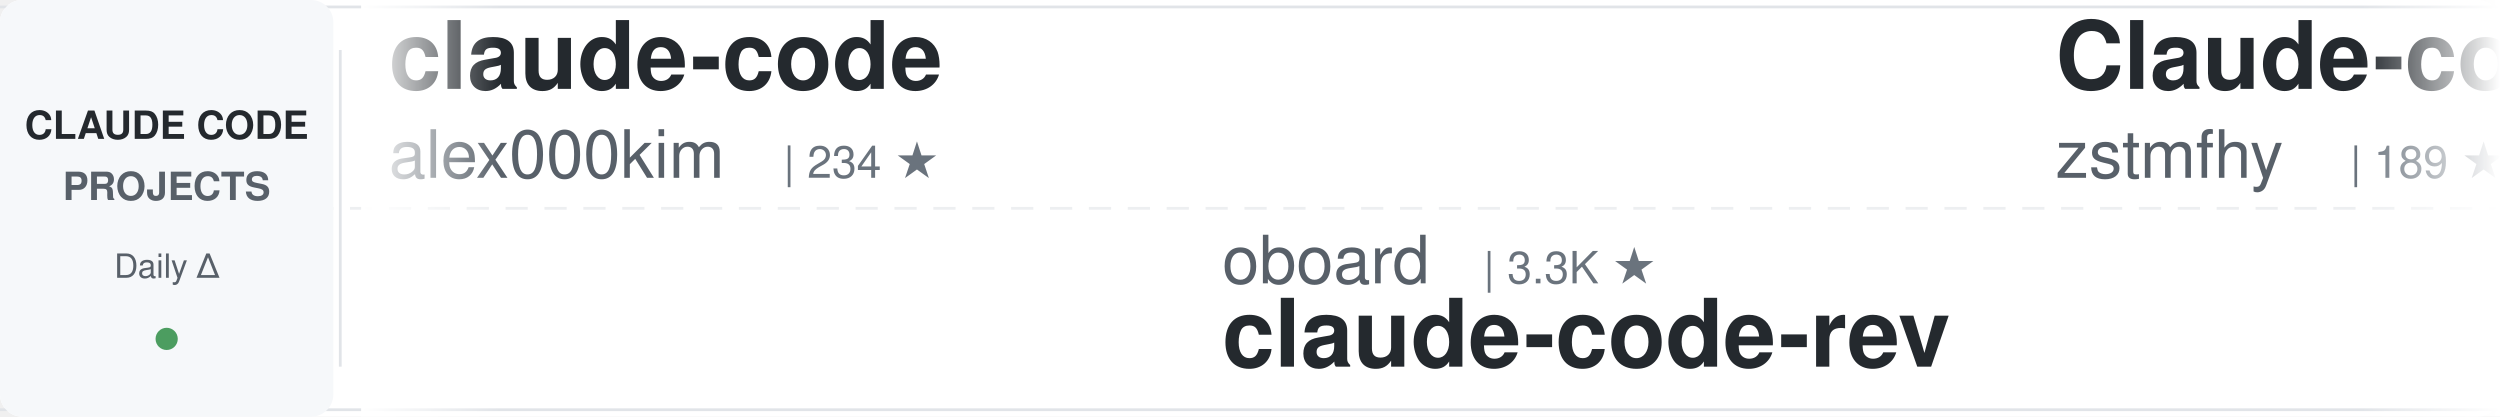
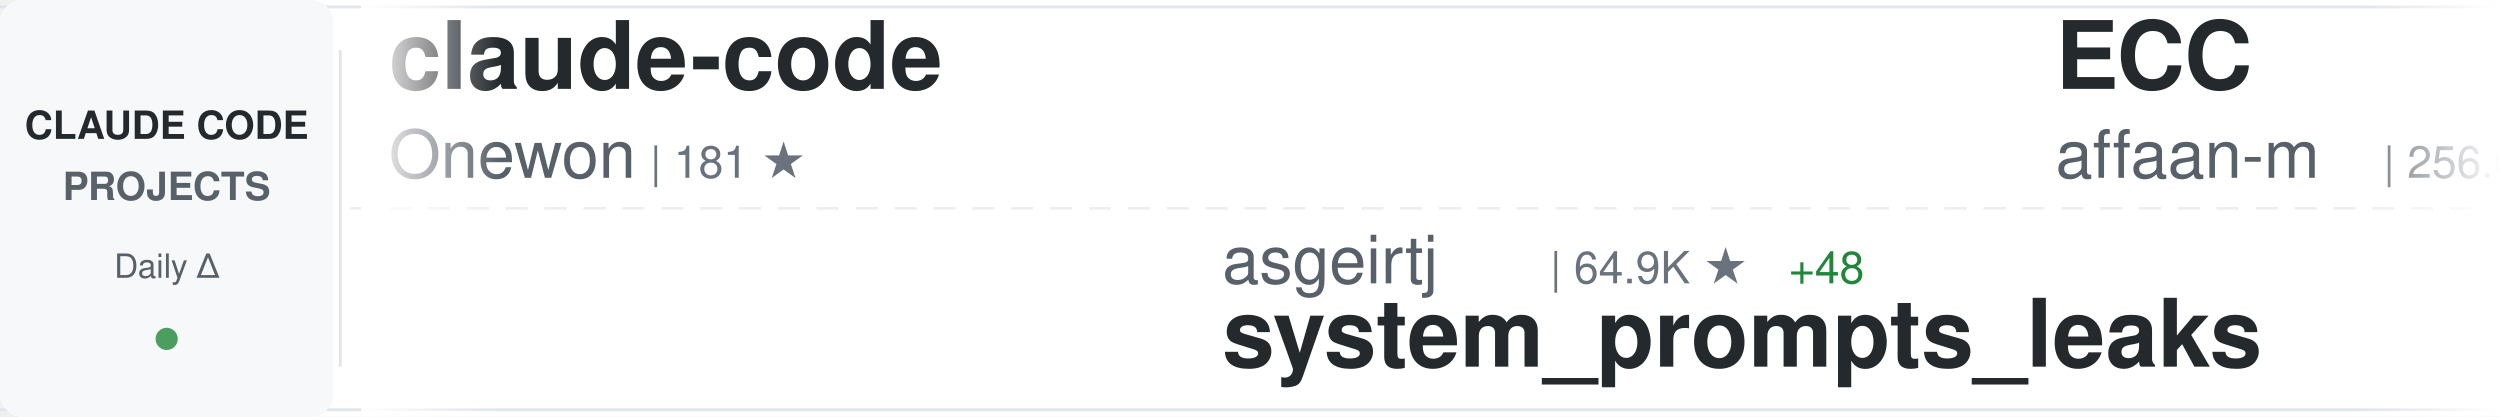
<svg xmlns="http://www.w3.org/2000/svg" width="900" height="150">
  <defs>
    <linearGradient id="awesomeLeftFade" x1="0%" y1="0%" x2="100%" y2="0%">
      <stop offset="0%" style="stop-color:#ffffff;stop-opacity:1" />
      <stop offset="100%" style="stop-color:#ffffff;stop-opacity:0" />
    </linearGradient>
    <linearGradient id="awesomeRightFade" x1="0%" y1="0%" x2="100%" y2="0%">
      <stop offset="0%" style="stop-color:#ffffff;stop-opacity:0" />
      <stop offset="100%" style="stop-color:#ffffff;stop-opacity:1" />
    </linearGradient>
  </defs>
  <rect width="900" height="150" fill="#ffffff" rx="8" />
  <rect x="0" y="2" width="900" height="1" fill="#e1e4e8" />
  <rect x="0" y="147" width="900" height="1" fill="#e1e4e8" />
  <line x1="0" y1="75" x2="900" y2="75" stroke="#e1e4e8" stroke-width="1" stroke-dasharray="8 6" opacity="0.6" />
  <rect x="0" y="0" width="120" height="150" fill="#f6f8fa" rx="8" />
  <text x="60" y="50" font-family="-apple-system, BlinkMacSystemFont, 'Segoe UI', Helvetica, Arial, sans-serif" font-size="14" font-weight="600" fill="#24292e" text-anchor="middle">CLAUDE CODE</text>
  <text x="60" y="72" font-family="-apple-system, BlinkMacSystemFont, 'Segoe UI', Helvetica, Arial, sans-serif" font-size="14" font-weight="600" fill="#586069" text-anchor="middle">PROJECTS</text>
  <text x="60" y="100" font-family="-apple-system, BlinkMacSystemFont, 'Segoe UI', Helvetica, Arial, sans-serif" font-size="12" font-weight="500" fill="#586069" text-anchor="middle">Daily Δ</text>
  <circle cx="60" cy="122" r="4" fill="#22863a" opacity="0.8" />
  <rect x="122" y="18" width="1" height="114" fill="#e1e4e8" />
  <clipPath id="awesomeTickerClip">
    <rect x="130" y="0" width="770" height="150" />
  </clipPath>
  <g clip-path="url(#awesomeTickerClip)">
    <g id="awesomeTickerItems">
      <animateTransform attributeName="transform" attributeType="XML" type="translate" from="0 0" to="-3000 0" dur="54s" repeatCount="indefinite" />
      <g transform="translate(0, 0)">
        <text x="140" y="32" font-family="-apple-system, BlinkMacSystemFont, 'Segoe UI', Helvetica, Arial, sans-serif" font-size="34" font-weight="600" fill="#24292e">claude-code</text>
-         <text x="140" y="64" font-family="-apple-system, BlinkMacSystemFont, 'Segoe UI', Helvetica, Arial, sans-serif" font-size="24" font-weight="400" fill="#586069">alex000kim</text>
-         <text x="282" y="64" font-family="-apple-system, BlinkMacSystemFont, 'Segoe UI', Helvetica, Arial, sans-serif" font-size="16" font-weight="500" fill="#6a737d">| 234 ★</text>
+         <text x="140" y="64" font-family="-apple-system, BlinkMacSystemFont, 'Segoe UI', Helvetica, Arial, sans-serif" font-size="24" font-weight="400" fill="#586069">Onewon</text>
+         <text x="234" y="64" font-family="-apple-system, BlinkMacSystemFont, 'Segoe UI', Helvetica, Arial, sans-serif" font-size="16" font-weight="500" fill="#6a737d">| 181 ★</text>
      </g>
      <g transform="translate(300, 0)">
-         <text x="140" y="102" font-family="-apple-system, BlinkMacSystemFont, 'Segoe UI', Helvetica, Arial, sans-serif" font-size="24" font-weight="400" fill="#586069">oboard</text>
-         <text x="234" y="102" font-family="-apple-system, BlinkMacSystemFont, 'Segoe UI', Helvetica, Arial, sans-serif" font-size="16" font-weight="500" fill="#6a737d">| 3.3K ★</text>
-         <text x="140" y="132" font-family="-apple-system, BlinkMacSystemFont, 'Segoe UI', Helvetica, Arial, sans-serif" font-size="34" font-weight="600" fill="#24292e">claude-code-rev</text>
+         <text x="140" y="102" font-family="-apple-system, BlinkMacSystemFont, 'Segoe UI', Helvetica, Arial, sans-serif" font-size="24" font-weight="400" fill="#586069">asgeirtj</text>
+         <text x="258" y="102" font-family="-apple-system, BlinkMacSystemFont, 'Segoe UI', Helvetica, Arial, sans-serif" font-size="16" font-weight="500" fill="#6a737d">| 64.9K ★</text>
+         <text x="344" y="102" font-family="-apple-system, BlinkMacSystemFont, 'Segoe UI', Helvetica, Arial, sans-serif" font-size="16" font-weight="500" fill="#22863a"> +48</text>
+         <text x="140" y="132" font-family="-apple-system, BlinkMacSystemFont, 'Segoe UI', Helvetica, Arial, sans-serif" font-size="34" font-weight="600" fill="#24292e">system_prompts_leaks</text>
      </g>
      <g transform="translate(600, 0)">
-         <text x="140" y="32" font-family="-apple-system, BlinkMacSystemFont, 'Segoe UI', Helvetica, Arial, sans-serif" font-size="34" font-weight="600" fill="#24292e">Claude-code</text>
-         <text x="140" y="64" font-family="-apple-system, BlinkMacSystemFont, 'Segoe UI', Helvetica, Arial, sans-serif" font-size="24" font-weight="400" fill="#586069">zstmfhy</text>
-         <text x="246" y="64" font-family="-apple-system, BlinkMacSystemFont, 'Segoe UI', Helvetica, Arial, sans-serif" font-size="16" font-weight="500" fill="#6a737d">| 189 ★</text>
+         <text x="140" y="32" font-family="-apple-system, BlinkMacSystemFont, 'Segoe UI', Helvetica, Arial, sans-serif" font-size="34" font-weight="600" fill="#24292e">ECC</text>
+         <text x="140" y="64" font-family="-apple-system, BlinkMacSystemFont, 'Segoe UI', Helvetica, Arial, sans-serif" font-size="24" font-weight="400" fill="#586069">affaan-m</text>
+         <text x="258" y="64" font-family="-apple-system, BlinkMacSystemFont, 'Segoe UI', Helvetica, Arial, sans-serif" font-size="16" font-weight="500" fill="#6a737d">| 256.6K ★</text>
+         <text x="353" y="64" font-family="-apple-system, BlinkMacSystemFont, 'Segoe UI', Helvetica, Arial, sans-serif" font-size="16" font-weight="500" fill="#22863a"> +131</text>
      </g>
      <g transform="translate(900, 0)">
-         <text x="140" y="102" font-family="-apple-system, BlinkMacSystemFont, 'Segoe UI', Helvetica, Arial, sans-serif" font-size="24" font-weight="400" fill="#586069">VoltAgent</text>
-         <text x="270" y="102" font-family="-apple-system, BlinkMacSystemFont, 'Segoe UI', Helvetica, Arial, sans-serif" font-size="16" font-weight="500" fill="#6a737d">| 25.0K ★</text>
-         <text x="356" y="102" font-family="-apple-system, BlinkMacSystemFont, 'Segoe UI', Helvetica, Arial, sans-serif" font-size="16" font-weight="500" fill="#22863a"> +8</text>
-         <text x="140" y="132" font-family="-apple-system, BlinkMacSystemFont, 'Segoe UI', Helvetica, Arial, sans-serif" font-size="34" font-weight="600" fill="#24292e">awesome-claude-code-suba...</text>
+         <text x="140" y="102" font-family="-apple-system, BlinkMacSystemFont, 'Segoe UI', Helvetica, Arial, sans-serif" font-size="24" font-weight="400" fill="#586069">huangserva</text>
+         <text x="282" y="102" font-family="-apple-system, BlinkMacSystemFont, 'Segoe UI', Helvetica, Arial, sans-serif" font-size="16" font-weight="500" fill="#6a737d">| 628 ★</text>
+         <text x="140" y="132" font-family="-apple-system, BlinkMacSystemFont, 'Segoe UI', Helvetica, Arial, sans-serif" font-size="34" font-weight="600" fill="#24292e">claude-code-cli</text>
      </g>
      <g transform="translate(1200, 0)">
+         <text x="140" y="32" font-family="-apple-system, BlinkMacSystemFont, 'Segoe UI', Helvetica, Arial, sans-serif" font-size="34" font-weight="600" fill="#24292e">claude-code-source-build</text>
+         <text x="140" y="64" font-family="-apple-system, BlinkMacSystemFont, 'Segoe UI', Helvetica, Arial, sans-serif" font-size="24" font-weight="400" fill="#586069">andrew-kramer-inno</text>
+         <text x="378" y="64" font-family="-apple-system, BlinkMacSystemFont, 'Segoe UI', Helvetica, Arial, sans-serif" font-size="16" font-weight="500" fill="#6a737d">| 595 ★</text>
+       </g>
+       <g transform="translate(1500, 0)">
+         <text x="140" y="102" font-family="-apple-system, BlinkMacSystemFont, 'Segoe UI', Helvetica, Arial, sans-serif" font-size="24" font-weight="400" fill="#586069">FlorianBruniaux</text>
+         <text x="342" y="102" font-family="-apple-system, BlinkMacSystemFont, 'Segoe UI', Helvetica, Arial, sans-serif" font-size="16" font-weight="500" fill="#6a737d">| 6.0K ★</text>
+         <text x="419" y="102" font-family="-apple-system, BlinkMacSystemFont, 'Segoe UI', Helvetica, Arial, sans-serif" font-size="16" font-weight="500" fill="#22863a"> +1</text>
+         <text x="140" y="132" font-family="-apple-system, BlinkMacSystemFont, 'Segoe UI', Helvetica, Arial, sans-serif" font-size="34" font-weight="600" fill="#24292e">claude-code-ultimate-gui...</text>
+       </g>
+       <g transform="translate(1800, 0)">
        <text x="140" y="32" font-family="-apple-system, BlinkMacSystemFont, 'Segoe UI', Helvetica, Arial, sans-serif" font-size="34" font-weight="600" fill="#24292e">claude-code-telegram</text>
        <text x="140" y="64" font-family="-apple-system, BlinkMacSystemFont, 'Segoe UI', Helvetica, Arial, sans-serif" font-size="24" font-weight="400" fill="#586069">overwirehq</text>
        <text x="282" y="64" font-family="-apple-system, BlinkMacSystemFont, 'Segoe UI', Helvetica, Arial, sans-serif" font-size="16" font-weight="500" fill="#6a737d">| 2.8K ★</text>
-         <text x="359" y="64" font-family="-apple-system, BlinkMacSystemFont, 'Segoe UI', Helvetica, Arial, sans-serif" font-size="16" font-weight="500" fill="#22863a"> +2.8K</text>
-       </g>
-       <g transform="translate(1500, 0)">
-         <text x="140" y="102" font-family="-apple-system, BlinkMacSystemFont, 'Segoe UI', Helvetica, Arial, sans-serif" font-size="24" font-weight="400" fill="#586069">LING71671</text>
-         <text x="270" y="102" font-family="-apple-system, BlinkMacSystemFont, 'Segoe UI', Helvetica, Arial, sans-serif" font-size="16" font-weight="500" fill="#6a737d">| 951 ★</text>
-         <text x="338" y="102" font-family="-apple-system, BlinkMacSystemFont, 'Segoe UI', Helvetica, Arial, sans-serif" font-size="16" font-weight="500" fill="#22863a"> +1</text>
-         <text x="140" y="132" font-family="-apple-system, BlinkMacSystemFont, 'Segoe UI', Helvetica, Arial, sans-serif" font-size="34" font-weight="600" fill="#24292e">Open-ClaudeCode</text>
-       </g>
-       <g transform="translate(1800, 0)">
-         <text x="140" y="32" font-family="-apple-system, BlinkMacSystemFont, 'Segoe UI', Helvetica, Arial, sans-serif" font-size="34" font-weight="600" fill="#24292e">claude-code-source</text>
-         <text x="140" y="64" font-family="-apple-system, BlinkMacSystemFont, 'Segoe UI', Helvetica, Arial, sans-serif" font-size="24" font-weight="400" fill="#586069">hangsman</text>
-         <text x="258" y="64" font-family="-apple-system, BlinkMacSystemFont, 'Segoe UI', Helvetica, Arial, sans-serif" font-size="16" font-weight="500" fill="#6a737d">| 793 ★</text>
+         <text x="359" y="64" font-family="-apple-system, BlinkMacSystemFont, 'Segoe UI', Helvetica, Arial, sans-serif" font-size="16" font-weight="500" fill="#22863a"> +2</text>
      </g>
      <g transform="translate(2100, 0)">
-         <text x="140" y="102" font-family="-apple-system, BlinkMacSystemFont, 'Segoe UI', Helvetica, Arial, sans-serif" font-size="24" font-weight="400" fill="#586069">FlorianBruniaux</text>
-         <text x="342" y="102" font-family="-apple-system, BlinkMacSystemFont, 'Segoe UI', Helvetica, Arial, sans-serif" font-size="16" font-weight="500" fill="#6a737d">| 6.0K ★</text>
-         <text x="419" y="102" font-family="-apple-system, BlinkMacSystemFont, 'Segoe UI', Helvetica, Arial, sans-serif" font-size="16" font-weight="500" fill="#22863a"> +4</text>
-         <text x="140" y="132" font-family="-apple-system, BlinkMacSystemFont, 'Segoe UI', Helvetica, Arial, sans-serif" font-size="34" font-weight="600" fill="#24292e">claude-code-ultimate-gui...</text>
+         <text x="140" y="102" font-family="-apple-system, BlinkMacSystemFont, 'Segoe UI', Helvetica, Arial, sans-serif" font-size="24" font-weight="400" fill="#586069">Piebald-AI</text>
+         <text x="282" y="102" font-family="-apple-system, BlinkMacSystemFont, 'Segoe UI', Helvetica, Arial, sans-serif" font-size="16" font-weight="500" fill="#6a737d">| 12.6K ★</text>
+         <text x="140" y="132" font-family="-apple-system, BlinkMacSystemFont, 'Segoe UI', Helvetica, Arial, sans-serif" font-size="34" font-weight="600" fill="#24292e">claude-code-system-promp...</text>
      </g>
      <g transform="translate(2400, 0)">
-         <text x="140" y="32" font-family="-apple-system, BlinkMacSystemFont, 'Segoe UI', Helvetica, Arial, sans-serif" font-size="34" font-weight="600" fill="#24292e">ralph-claude-code</text>
-         <text x="140" y="64" font-family="-apple-system, BlinkMacSystemFont, 'Segoe UI', Helvetica, Arial, sans-serif" font-size="24" font-weight="400" fill="#586069">frankbria</text>
-         <text x="270" y="64" font-family="-apple-system, BlinkMacSystemFont, 'Segoe UI', Helvetica, Arial, sans-serif" font-size="16" font-weight="500" fill="#6a737d">| 9.6K ★</text>
+         <text x="140" y="32" font-family="-apple-system, BlinkMacSystemFont, 'Segoe UI', Helvetica, Arial, sans-serif" font-size="34" font-weight="600" fill="#24292e">awesome-claude-code-tool...</text>
+         <text x="140" y="64" font-family="-apple-system, BlinkMacSystemFont, 'Segoe UI', Helvetica, Arial, sans-serif" font-size="24" font-weight="400" fill="#586069">rohitg00</text>
+         <text x="258" y="64" font-family="-apple-system, BlinkMacSystemFont, 'Segoe UI', Helvetica, Arial, sans-serif" font-size="16" font-weight="500" fill="#6a737d">| 2.6K ★</text>
+         <text x="335" y="64" font-family="-apple-system, BlinkMacSystemFont, 'Segoe UI', Helvetica, Arial, sans-serif" font-size="16" font-weight="500" fill="#22863a"> +1</text>
      </g>
      <g transform="translate(2700, 0)">
-         <text x="140" y="102" font-family="-apple-system, BlinkMacSystemFont, 'Segoe UI', Helvetica, Arial, sans-serif" font-size="24" font-weight="400" fill="#586069">darcyegb</text>
-         <text x="258" y="102" font-family="-apple-system, BlinkMacSystemFont, 'Segoe UI', Helvetica, Arial, sans-serif" font-size="16" font-weight="500" fill="#6a737d">| 761 ★</text>
-         <text x="140" y="132" font-family="-apple-system, BlinkMacSystemFont, 'Segoe UI', Helvetica, Arial, sans-serif" font-size="34" font-weight="600" fill="#24292e">ClaudeCodeAgents</text>
+         <text x="140" y="102" font-family="-apple-system, BlinkMacSystemFont, 'Segoe UI', Helvetica, Arial, sans-serif" font-size="24" font-weight="400" fill="#586069">ccplugins</text>
+         <text x="270" y="102" font-family="-apple-system, BlinkMacSystemFont, 'Segoe UI', Helvetica, Arial, sans-serif" font-size="16" font-weight="500" fill="#6a737d">| 935 ★</text>
+         <text x="140" y="132" font-family="-apple-system, BlinkMacSystemFont, 'Segoe UI', Helvetica, Arial, sans-serif" font-size="34" font-weight="600" fill="#24292e">awesome-claude-code-plug...</text>
      </g>
      <g transform="translate(3000, 0)">
        <text x="140" y="32" font-family="-apple-system, BlinkMacSystemFont, 'Segoe UI', Helvetica, Arial, sans-serif" font-size="34" font-weight="600" fill="#24292e">claude-code</text>
-         <text x="140" y="64" font-family="-apple-system, BlinkMacSystemFont, 'Segoe UI', Helvetica, Arial, sans-serif" font-size="24" font-weight="400" fill="#586069">alex000kim</text>
-         <text x="282" y="64" font-family="-apple-system, BlinkMacSystemFont, 'Segoe UI', Helvetica, Arial, sans-serif" font-size="16" font-weight="500" fill="#6a737d">| 234 ★</text>
+         <text x="140" y="64" font-family="-apple-system, BlinkMacSystemFont, 'Segoe UI', Helvetica, Arial, sans-serif" font-size="24" font-weight="400" fill="#586069">Onewon</text>
+         <text x="234" y="64" font-family="-apple-system, BlinkMacSystemFont, 'Segoe UI', Helvetica, Arial, sans-serif" font-size="16" font-weight="500" fill="#6a737d">| 181 ★</text>
      </g>
      <g transform="translate(3300, 0)">
-         <text x="140" y="102" font-family="-apple-system, BlinkMacSystemFont, 'Segoe UI', Helvetica, Arial, sans-serif" font-size="24" font-weight="400" fill="#586069">oboard</text>
-         <text x="234" y="102" font-family="-apple-system, BlinkMacSystemFont, 'Segoe UI', Helvetica, Arial, sans-serif" font-size="16" font-weight="500" fill="#6a737d">| 3.3K ★</text>
-         <text x="140" y="132" font-family="-apple-system, BlinkMacSystemFont, 'Segoe UI', Helvetica, Arial, sans-serif" font-size="34" font-weight="600" fill="#24292e">claude-code-rev</text>
+         <text x="140" y="102" font-family="-apple-system, BlinkMacSystemFont, 'Segoe UI', Helvetica, Arial, sans-serif" font-size="24" font-weight="400" fill="#586069">asgeirtj</text>
+         <text x="258" y="102" font-family="-apple-system, BlinkMacSystemFont, 'Segoe UI', Helvetica, Arial, sans-serif" font-size="16" font-weight="500" fill="#6a737d">| 64.9K ★</text>
+         <text x="344" y="102" font-family="-apple-system, BlinkMacSystemFont, 'Segoe UI', Helvetica, Arial, sans-serif" font-size="16" font-weight="500" fill="#22863a"> +48</text>
+         <text x="140" y="132" font-family="-apple-system, BlinkMacSystemFont, 'Segoe UI', Helvetica, Arial, sans-serif" font-size="34" font-weight="600" fill="#24292e">system_prompts_leaks</text>
      </g>
      <g transform="translate(3600, 0)">
-         <text x="140" y="32" font-family="-apple-system, BlinkMacSystemFont, 'Segoe UI', Helvetica, Arial, sans-serif" font-size="34" font-weight="600" fill="#24292e">Claude-code</text>
-         <text x="140" y="64" font-family="-apple-system, BlinkMacSystemFont, 'Segoe UI', Helvetica, Arial, sans-serif" font-size="24" font-weight="400" fill="#586069">zstmfhy</text>
-         <text x="246" y="64" font-family="-apple-system, BlinkMacSystemFont, 'Segoe UI', Helvetica, Arial, sans-serif" font-size="16" font-weight="500" fill="#6a737d">| 189 ★</text>
+         <text x="140" y="32" font-family="-apple-system, BlinkMacSystemFont, 'Segoe UI', Helvetica, Arial, sans-serif" font-size="34" font-weight="600" fill="#24292e">ECC</text>
+         <text x="140" y="64" font-family="-apple-system, BlinkMacSystemFont, 'Segoe UI', Helvetica, Arial, sans-serif" font-size="24" font-weight="400" fill="#586069">affaan-m</text>
+         <text x="258" y="64" font-family="-apple-system, BlinkMacSystemFont, 'Segoe UI', Helvetica, Arial, sans-serif" font-size="16" font-weight="500" fill="#6a737d">| 256.6K ★</text>
+         <text x="353" y="64" font-family="-apple-system, BlinkMacSystemFont, 'Segoe UI', Helvetica, Arial, sans-serif" font-size="16" font-weight="500" fill="#22863a"> +131</text>
      </g>
      <g transform="translate(3900, 0)">
-         <text x="140" y="102" font-family="-apple-system, BlinkMacSystemFont, 'Segoe UI', Helvetica, Arial, sans-serif" font-size="24" font-weight="400" fill="#586069">VoltAgent</text>
-         <text x="270" y="102" font-family="-apple-system, BlinkMacSystemFont, 'Segoe UI', Helvetica, Arial, sans-serif" font-size="16" font-weight="500" fill="#6a737d">| 25.0K ★</text>
-         <text x="356" y="102" font-family="-apple-system, BlinkMacSystemFont, 'Segoe UI', Helvetica, Arial, sans-serif" font-size="16" font-weight="500" fill="#22863a"> +8</text>
-         <text x="140" y="132" font-family="-apple-system, BlinkMacSystemFont, 'Segoe UI', Helvetica, Arial, sans-serif" font-size="34" font-weight="600" fill="#24292e">awesome-claude-code-suba...</text>
+         <text x="140" y="102" font-family="-apple-system, BlinkMacSystemFont, 'Segoe UI', Helvetica, Arial, sans-serif" font-size="24" font-weight="400" fill="#586069">huangserva</text>
+         <text x="282" y="102" font-family="-apple-system, BlinkMacSystemFont, 'Segoe UI', Helvetica, Arial, sans-serif" font-size="16" font-weight="500" fill="#6a737d">| 628 ★</text>
+         <text x="140" y="132" font-family="-apple-system, BlinkMacSystemFont, 'Segoe UI', Helvetica, Arial, sans-serif" font-size="34" font-weight="600" fill="#24292e">claude-code-cli</text>
      </g>
    </g>
  </g>
  <rect x="130" y="0" width="50" height="150" fill="url(#awesomeLeftFade)" />
  <rect x="850" y="0" width="50" height="150" fill="url(#awesomeRightFade)" />
</svg>
